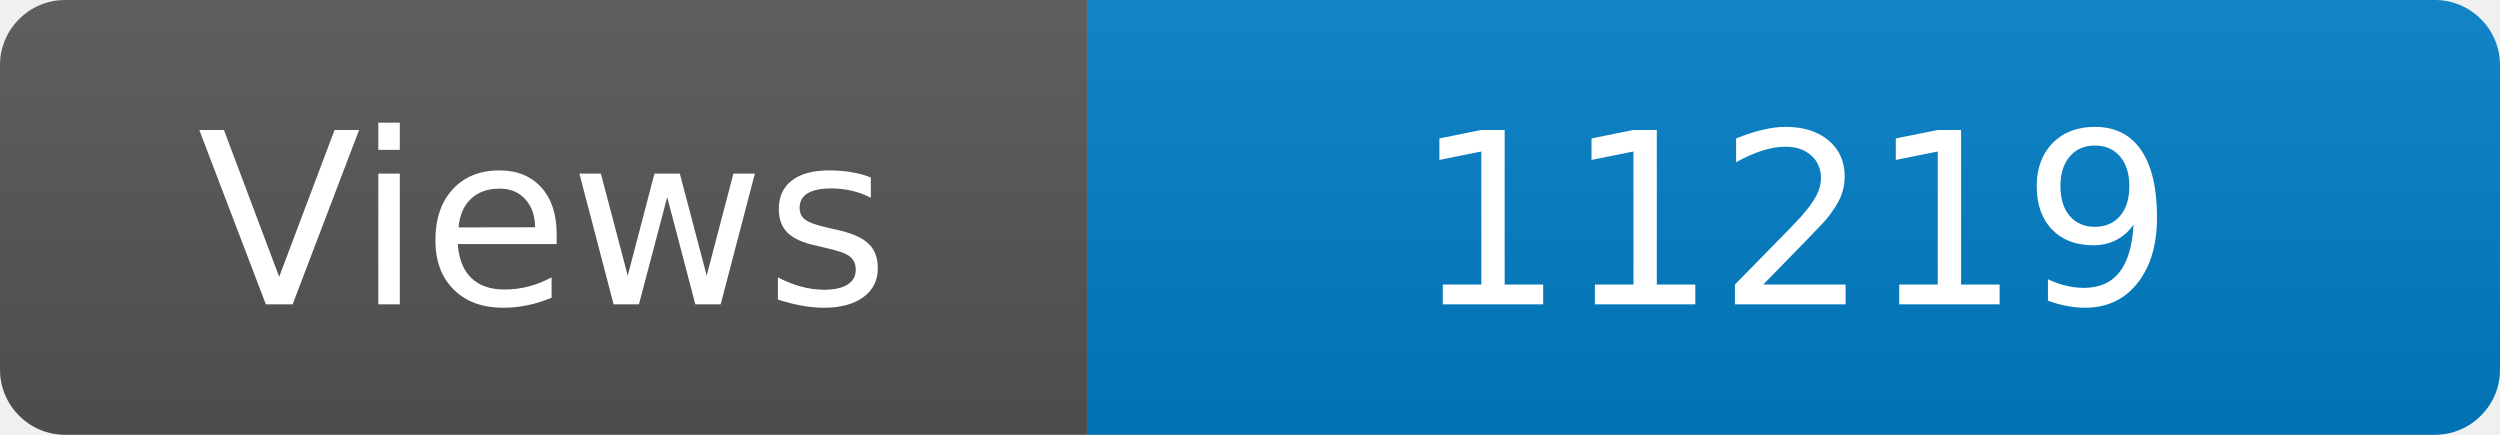
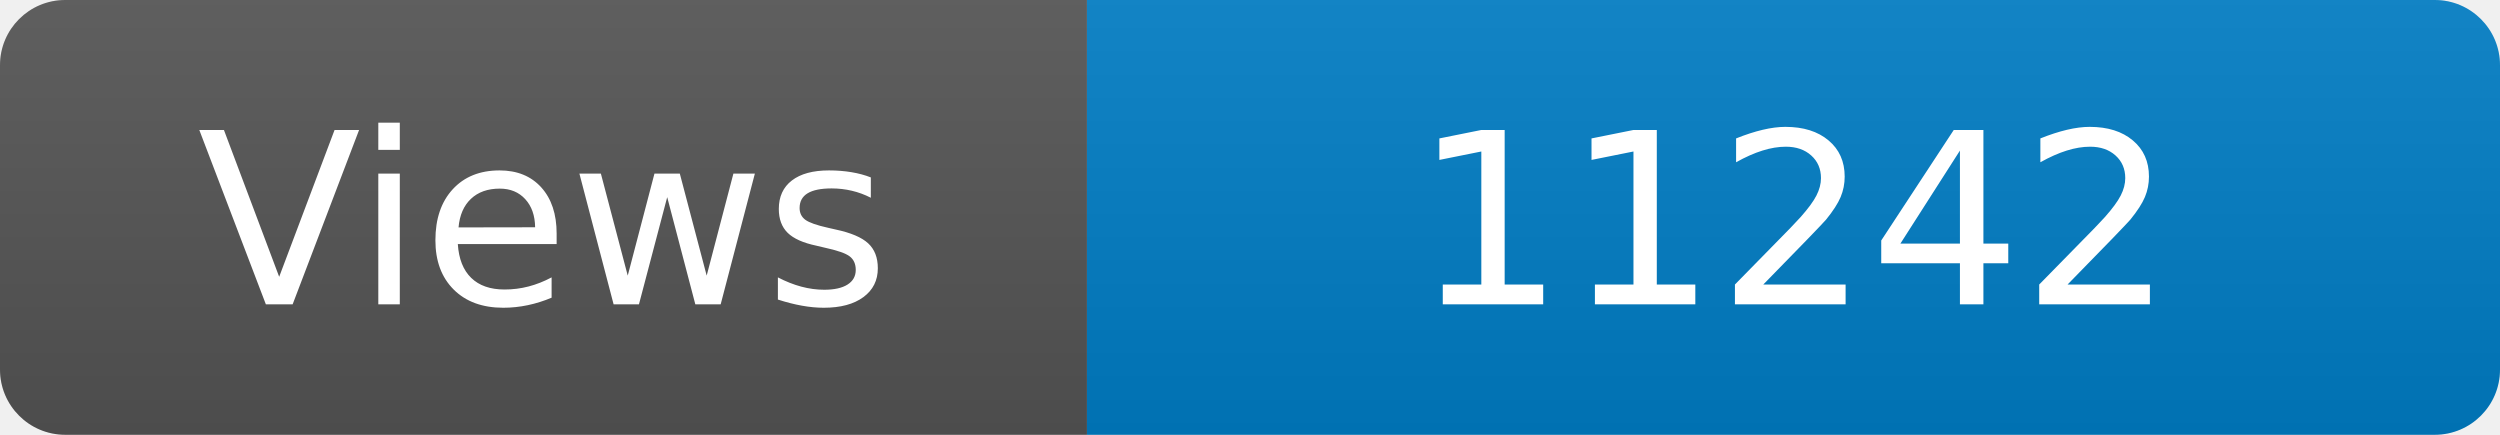
<svg xmlns="http://www.w3.org/2000/svg" width="115" height="20" role="img" aria-label="Maintained?: yes">
  <linearGradient id="s" x2="0" y2="100%">
    <stop offset="0" stop-color="#bbb" stop-opacity=".1" />
    <stop offset="1" stop-opacity=".1" />
  </linearGradient>
  <clipPath id="r">
    <rect width="115" height="20" rx="3" fill="#fff" />
  </clipPath>
  <g clip-path="url(#r)">
    <rect width="50" height="20" fill="#555" />
    <rect x="50" width="160" height="20" fill="#007ec6" />
    <rect width="115" height="20" fill="url(#s)" />
  </g>
  <g fill="#fff" text-anchor="middle" font-family="Verdana,Geneva,DejaVu Sans,sans-serif" font-size="110">
    <text x="250" y="140" transform="scale(.1)" fill="#fff">Views</text>
-     <text x="825" y="140" transform="scale(.1)" fill="#fff">11219</text>
+     <text x="825" y="140" transform="scale(.1)" fill="#fff">11242</text>
  </g>
</svg>
